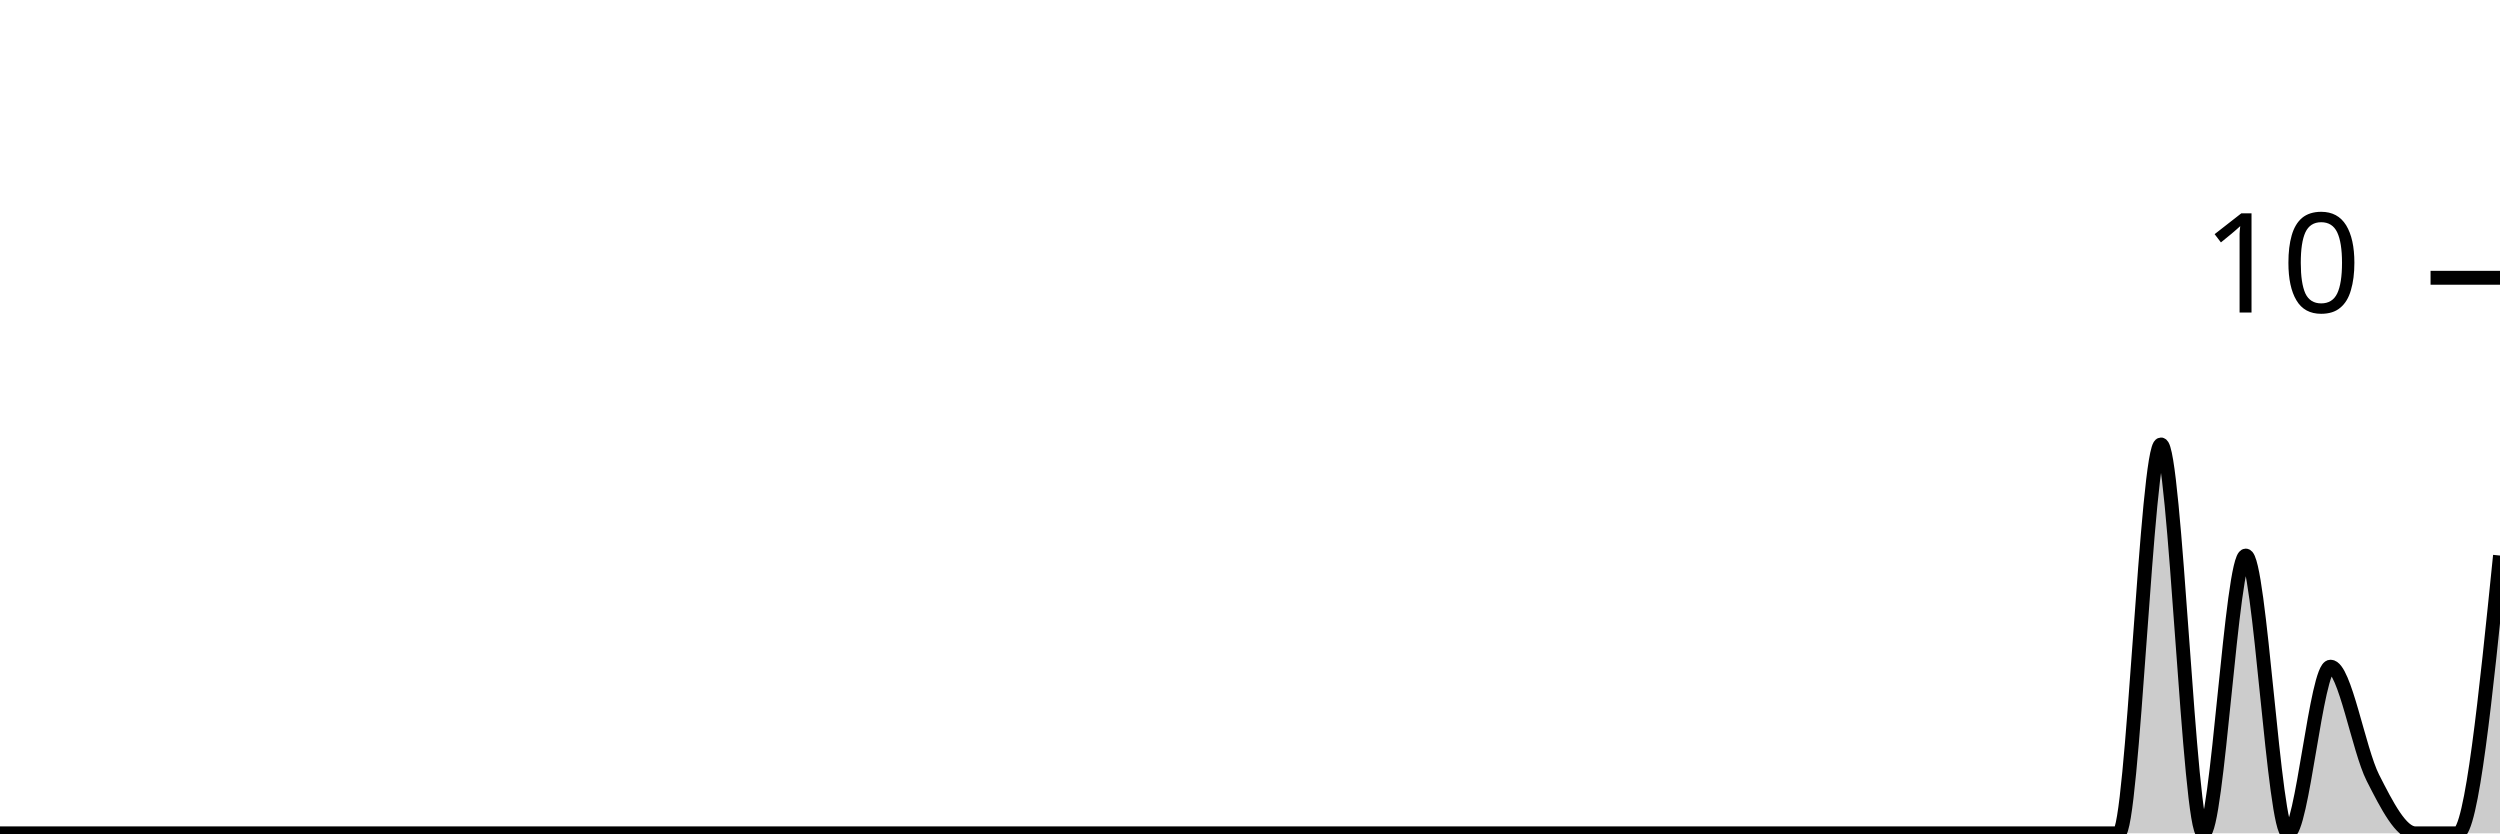
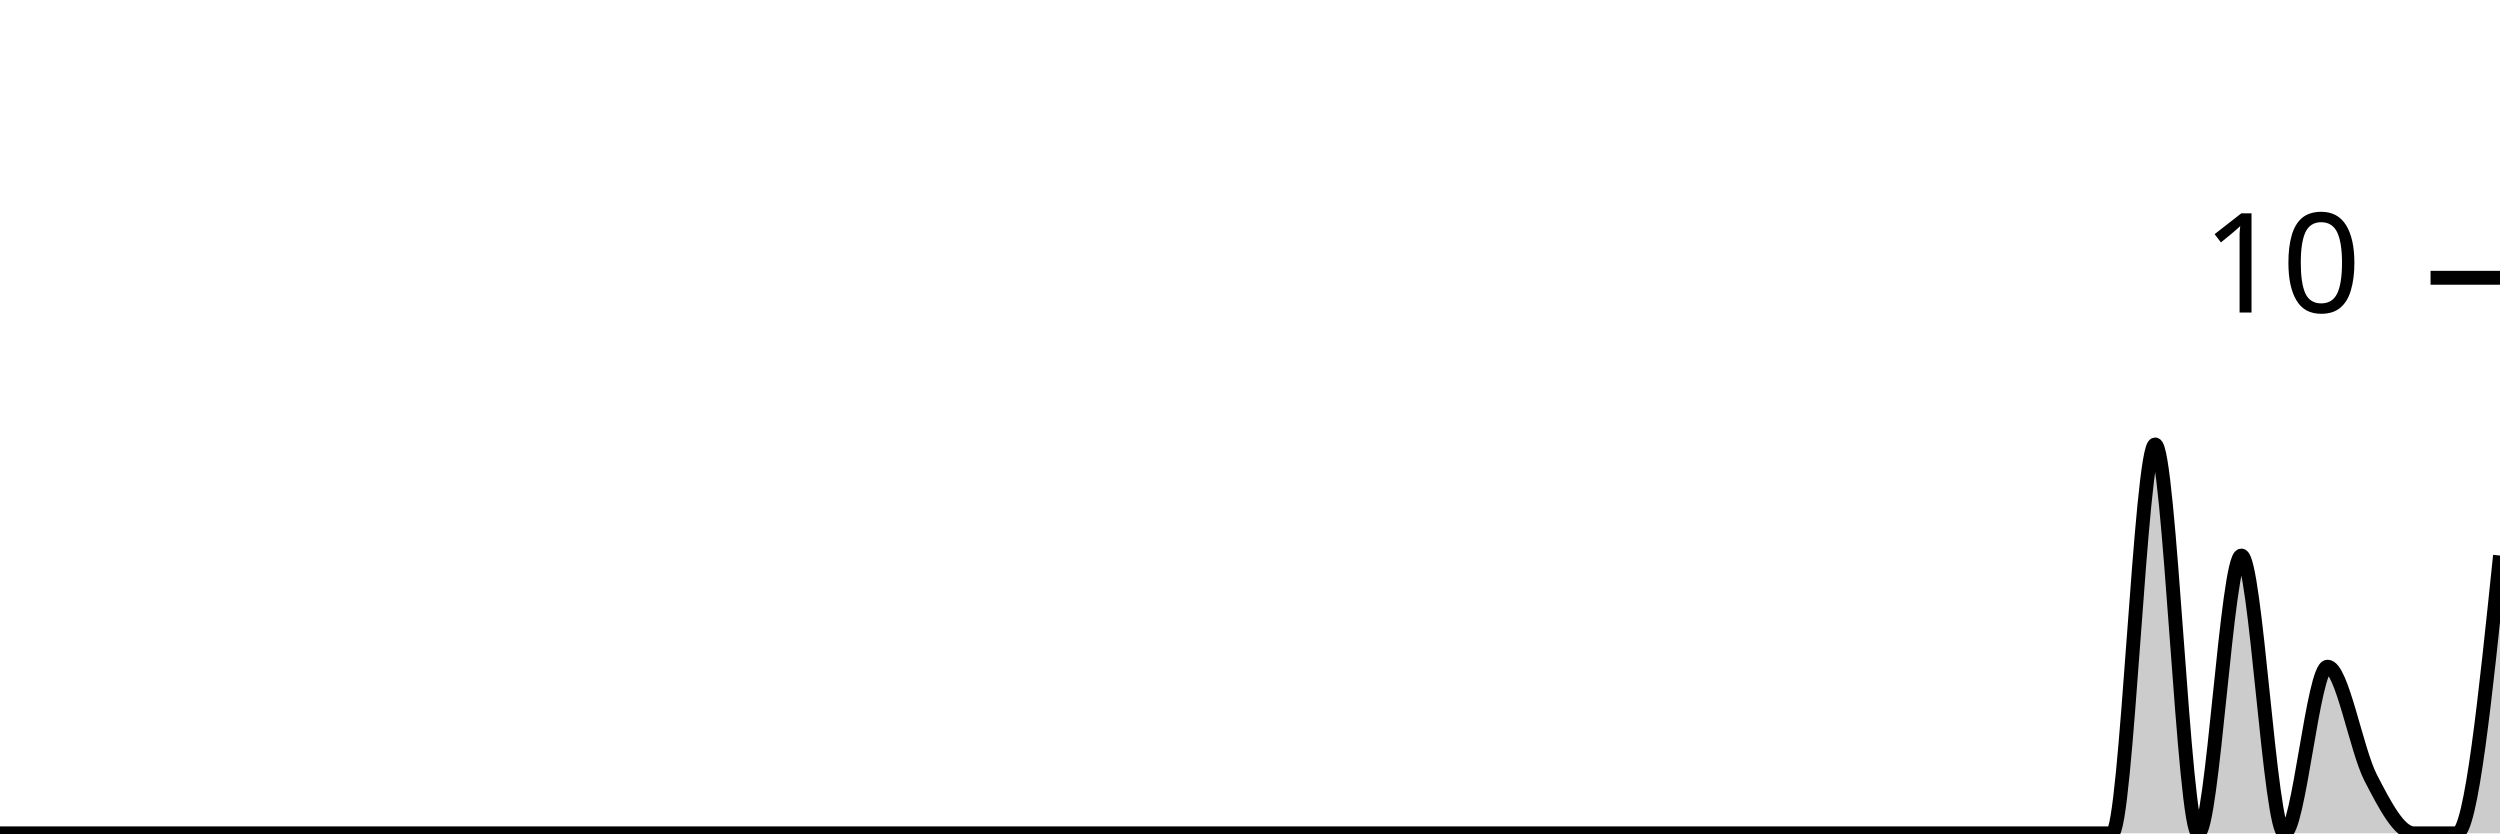
<svg xmlns="http://www.w3.org/2000/svg" viewBox="0 0 180 60">
  <g transform="translate(0,20)">
-     <path class="area" fill="rgba(0, 0, 0, 0.2)" d="M0,40C1.017,40,2.034,40,3.051,40C4.068,40,5.085,40,6.102,40C7.119,40,8.136,40,9.153,40C10.169,40,11.186,40,12.203,40C13.22,40,14.237,40,15.254,40C16.271,40,17.288,40,18.305,40C19.322,40,20.339,40,21.356,40C22.373,40,23.39,40,24.407,40C25.424,40,26.441,40,27.458,40C28.475,40,29.492,40,30.508,40C31.525,40,32.542,40,33.559,40C34.576,40,35.593,40,36.61,40C37.627,40,38.644,40,39.661,40C40.678,40,41.695,40,42.712,40C43.729,40,44.746,40,45.763,40C46.78,40,47.797,40,48.814,40C49.831,40,50.847,40,51.864,40C52.881,40,53.898,40,54.915,40C55.932,40,56.949,40,57.966,40C58.983,40,60,40,61.017,40C62.034,40,63.051,40,64.068,40C65.085,40,66.102,40,67.119,40C68.136,40,69.153,40,70.169,40C71.186,40,72.203,40,73.22,40C74.237,40,75.254,40,76.271,40C77.288,40,78.305,40,79.322,40C80.339,40,81.356,40,82.373,40C83.39,40,84.407,40,85.424,40C86.441,40,87.458,40,88.475,40C89.492,40,90.508,40,91.525,40C92.542,40,93.559,40,94.576,40C95.593,40,96.61,40,97.627,40C98.644,40,99.661,40,100.678,40C101.695,40,102.712,40,103.729,40C104.746,40,105.763,40,106.78,40C107.797,40,108.814,40,109.831,40C110.847,40,111.864,40,112.881,40C113.898,40,114.915,40,115.932,40C116.949,40,117.966,40,118.983,40C120,40,121.017,40,122.034,40C123.051,40,124.068,40,125.085,40C126.102,40,127.119,40,128.136,40C129.153,40,130.169,40,131.186,40C132.203,40,133.22,40,134.237,40C135.254,40,136.271,40,137.288,40C138.305,40,139.322,40,140.339,40C141.356,40,142.373,40,143.39,40C144.407,40,145.424,40,146.441,40C147.458,40,148.475,40,149.492,40C150.508,40,151.525,40,152.542,40C153.559,40,154.576,12,155.593,12C156.61,12,157.627,40,158.644,40C159.661,40,160.678,20,161.695,20C162.712,20,163.729,40,164.746,40C165.763,40,166.78,28,167.797,28C168.814,28,169.831,34,170.847,36C171.864,38,172.881,40,173.898,40C174.915,40,175.932,40,176.949,40C177.966,40,178.983,30,180,20L180,40C178.983,40,177.966,40,176.949,40C175.932,40,174.915,40,173.898,40C172.881,40,171.864,40,170.847,40C169.831,40,168.814,40,167.797,40C166.78,40,165.763,40,164.746,40C163.729,40,162.712,40,161.695,40C160.678,40,159.661,40,158.644,40C157.627,40,156.61,40,155.593,40C154.576,40,153.559,40,152.542,40C151.525,40,150.508,40,149.492,40C148.475,40,147.458,40,146.441,40C145.424,40,144.407,40,143.39,40C142.373,40,141.356,40,140.339,40C139.322,40,138.305,40,137.288,40C136.271,40,135.254,40,134.237,40C133.22,40,132.203,40,131.186,40C130.169,40,129.153,40,128.136,40C127.119,40,126.102,40,125.085,40C124.068,40,123.051,40,122.034,40C121.017,40,120,40,118.983,40C117.966,40,116.949,40,115.932,40C114.915,40,113.898,40,112.881,40C111.864,40,110.847,40,109.831,40C108.814,40,107.797,40,106.78,40C105.763,40,104.746,40,103.729,40C102.712,40,101.695,40,100.678,40C99.661,40,98.644,40,97.627,40C96.61,40,95.593,40,94.576,40C93.559,40,92.542,40,91.525,40C90.508,40,89.492,40,88.475,40C87.458,40,86.441,40,85.424,40C84.407,40,83.39,40,82.373,40C81.356,40,80.339,40,79.322,40C78.305,40,77.288,40,76.271,40C75.254,40,74.237,40,73.22,40C72.203,40,71.186,40,70.169,40C69.153,40,68.136,40,67.119,40C66.102,40,65.085,40,64.068,40C63.051,40,62.034,40,61.017,40C60,40,58.983,40,57.966,40C56.949,40,55.932,40,54.915,40C53.898,40,52.881,40,51.864,40C50.847,40,49.831,40,48.814,40C47.797,40,46.78,40,45.763,40C44.746,40,43.729,40,42.712,40C41.695,40,40.678,40,39.661,40C38.644,40,37.627,40,36.61,40C35.593,40,34.576,40,33.559,40C32.542,40,31.525,40,30.508,40C29.492,40,28.475,40,27.458,40C26.441,40,25.424,40,24.407,40C23.39,40,22.373,40,21.356,40C20.339,40,19.322,40,18.305,40C17.288,40,16.271,40,15.254,40C14.237,40,13.22,40,12.203,40C11.186,40,10.169,40,9.153,40C8.136,40,7.119,40,6.102,40C5.085,40,4.068,40,3.051,40C2.034,40,1.017,40,0,40Z" />
-     <path class="line" stroke="black" fill="none" d="M0,40C1.017,40,2.034,40,3.051,40C4.068,40,5.085,40,6.102,40C7.119,40,8.136,40,9.153,40C10.169,40,11.186,40,12.203,40C13.22,40,14.237,40,15.254,40C16.271,40,17.288,40,18.305,40C19.322,40,20.339,40,21.356,40C22.373,40,23.39,40,24.407,40C25.424,40,26.441,40,27.458,40C28.475,40,29.492,40,30.508,40C31.525,40,32.542,40,33.559,40C34.576,40,35.593,40,36.61,40C37.627,40,38.644,40,39.661,40C40.678,40,41.695,40,42.712,40C43.729,40,44.746,40,45.763,40C46.78,40,47.797,40,48.814,40C49.831,40,50.847,40,51.864,40C52.881,40,53.898,40,54.915,40C55.932,40,56.949,40,57.966,40C58.983,40,60,40,61.017,40C62.034,40,63.051,40,64.068,40C65.085,40,66.102,40,67.119,40C68.136,40,69.153,40,70.169,40C71.186,40,72.203,40,73.22,40C74.237,40,75.254,40,76.271,40C77.288,40,78.305,40,79.322,40C80.339,40,81.356,40,82.373,40C83.39,40,84.407,40,85.424,40C86.441,40,87.458,40,88.475,40C89.492,40,90.508,40,91.525,40C92.542,40,93.559,40,94.576,40C95.593,40,96.61,40,97.627,40C98.644,40,99.661,40,100.678,40C101.695,40,102.712,40,103.729,40C104.746,40,105.763,40,106.78,40C107.797,40,108.814,40,109.831,40C110.847,40,111.864,40,112.881,40C113.898,40,114.915,40,115.932,40C116.949,40,117.966,40,118.983,40C120,40,121.017,40,122.034,40C123.051,40,124.068,40,125.085,40C126.102,40,127.119,40,128.136,40C129.153,40,130.169,40,131.186,40C132.203,40,133.22,40,134.237,40C135.254,40,136.271,40,137.288,40C138.305,40,139.322,40,140.339,40C141.356,40,142.373,40,143.39,40C144.407,40,145.424,40,146.441,40C147.458,40,148.475,40,149.492,40C150.508,40,151.525,40,152.542,40C153.559,40,154.576,12,155.593,12C156.61,12,157.627,40,158.644,40C159.661,40,160.678,20,161.695,20C162.712,20,163.729,40,164.746,40C165.763,40,166.78,28,167.797,28C168.814,28,169.831,34,170.847,36C171.864,38,172.881,40,173.898,40C174.915,40,175.932,40,176.949,40C177.966,40,178.983,30,180,20" />
+     <path class="area" fill="rgba(0, 0, 0, 0.2)" d="M0,40C1.034,40,2.069,40,3.103,40C4.138,40,5.172,40,6.207,40C7.241,40,8.276,40,9.31,40C10.345,40,11.379,40,12.414,40C13.448,40,14.483,40,15.517,40C16.552,40,17.586,40,18.621,40C19.655,40,20.69,40,21.724,40C22.759,40,23.793,40,24.828,40C25.862,40,26.897,40,27.931,40C28.966,40,30,40,31.034,40C32.069,40,33.103,40,34.138,40C35.172,40,36.207,40,37.241,40C38.276,40,39.31,40,40.345,40C41.379,40,42.414,40,43.448,40C44.483,40,45.517,40,46.552,40C47.586,40,48.621,40,49.655,40C50.69,40,51.724,40,52.759,40C53.793,40,54.828,40,55.862,40C56.897,40,57.931,40,58.966,40C60,40,61.034,40,62.069,40C63.103,40,64.138,40,65.172,40C66.207,40,67.241,40,68.276,40C69.31,40,70.345,40,71.379,40C72.414,40,73.448,40,74.483,40C75.517,40,76.552,40,77.586,40C78.621,40,79.655,40,80.69,40C81.724,40,82.759,40,83.793,40C84.828,40,85.862,40,86.897,40C87.931,40,88.966,40,90,40C91.034,40,92.069,40,93.103,40C94.138,40,95.172,40,96.207,40C97.241,40,98.276,40,99.31,40C100.345,40,101.379,40,102.414,40C103.448,40,104.483,40,105.517,40C106.552,40,107.586,40,108.621,40C109.655,40,110.69,40,111.724,40C112.759,40,113.793,40,114.828,40C115.862,40,116.897,40,117.931,40C118.966,40,120,40,121.034,40C122.069,40,123.103,40,124.138,40C125.172,40,126.207,40,127.241,40C128.276,40,129.31,40,130.345,40C131.379,40,132.414,40,133.448,40C134.483,40,135.517,40,136.552,40C137.586,40,138.621,40,139.655,40C140.69,40,141.724,40,142.759,40C143.793,40,144.828,40,145.862,40C146.897,40,147.931,40,148.966,40C150,40,151.034,40,152.069,40C153.103,40,154.138,12,155.172,12C156.207,12,157.241,40,158.276,40C159.31,40,160.345,20,161.379,20C162.414,20,163.448,40,164.483,40C165.517,40,166.552,28,167.586,28C168.621,28,169.655,34,170.69,36C171.724,38,172.759,40,173.793,40C174.828,40,175.862,40,176.897,40C177.931,40,178.966,30,180,20L180,40C178.966,40,177.931,40,176.897,40C175.862,40,174.828,40,173.793,40C172.759,40,171.724,40,170.69,40C169.655,40,168.621,40,167.586,40C166.552,40,165.517,40,164.483,40C163.448,40,162.414,40,161.379,40C160.345,40,159.31,40,158.276,40C157.241,40,156.207,40,155.172,40C154.138,40,153.103,40,152.069,40C151.034,40,150,40,148.966,40C147.931,40,146.897,40,145.862,40C144.828,40,143.793,40,142.759,40C141.724,40,140.69,40,139.655,40C138.621,40,137.586,40,136.552,40C135.517,40,134.483,40,133.448,40C132.414,40,131.379,40,130.345,40C129.31,40,128.276,40,127.241,40C126.207,40,125.172,40,124.138,40C123.103,40,122.069,40,121.034,40C120,40,118.966,40,117.931,40C116.897,40,115.862,40,114.828,40C113.793,40,112.759,40,111.724,40C110.69,40,109.655,40,108.621,40C107.586,40,106.552,40,105.517,40C104.483,40,103.448,40,102.414,40C101.379,40,100.345,40,99.31,40C98.276,40,97.241,40,96.207,40C95.172,40,94.138,40,93.103,40C92.069,40,91.034,40,90,40C88.966,40,87.931,40,86.897,40C85.862,40,84.828,40,83.793,40C82.759,40,81.724,40,80.69,40C79.655,40,78.621,40,77.586,40C76.552,40,75.517,40,74.483,40C73.448,40,72.414,40,71.379,40C70.345,40,69.31,40,68.276,40C67.241,40,66.207,40,65.172,40C64.138,40,63.103,40,62.069,40C61.034,40,60,40,58.966,40C57.931,40,56.897,40,55.862,40C54.828,40,53.793,40,52.759,40C51.724,40,50.69,40,49.655,40C48.621,40,47.586,40,46.552,40C45.517,40,44.483,40,43.448,40C42.414,40,41.379,40,40.345,40C39.31,40,38.276,40,37.241,40C36.207,40,35.172,40,34.138,40C33.103,40,32.069,40,31.034,40C30,40,28.966,40,27.931,40C26.897,40,25.862,40,24.828,40C23.793,40,22.759,40,21.724,40C20.69,40,19.655,40,18.621,40C17.586,40,16.552,40,15.517,40C14.483,40,13.448,40,12.414,40C11.379,40,10.345,40,9.31,40C8.276,40,7.241,40,6.207,40C5.172,40,4.138,40,3.103,40C2.069,40,1.034,40,0,40Z" />
+     <path class="line" stroke="black" fill="none" d="M0,40C1.034,40,2.069,40,3.103,40C4.138,40,5.172,40,6.207,40C7.241,40,8.276,40,9.31,40C10.345,40,11.379,40,12.414,40C13.448,40,14.483,40,15.517,40C16.552,40,17.586,40,18.621,40C19.655,40,20.69,40,21.724,40C22.759,40,23.793,40,24.828,40C25.862,40,26.897,40,27.931,40C28.966,40,30,40,31.034,40C32.069,40,33.103,40,34.138,40C35.172,40,36.207,40,37.241,40C38.276,40,39.31,40,40.345,40C41.379,40,42.414,40,43.448,40C44.483,40,45.517,40,46.552,40C47.586,40,48.621,40,49.655,40C50.69,40,51.724,40,52.759,40C53.793,40,54.828,40,55.862,40C56.897,40,57.931,40,58.966,40C60,40,61.034,40,62.069,40C63.103,40,64.138,40,65.172,40C66.207,40,67.241,40,68.276,40C69.31,40,70.345,40,71.379,40C72.414,40,73.448,40,74.483,40C75.517,40,76.552,40,77.586,40C78.621,40,79.655,40,80.69,40C81.724,40,82.759,40,83.793,40C84.828,40,85.862,40,86.897,40C87.931,40,88.966,40,90,40C91.034,40,92.069,40,93.103,40C94.138,40,95.172,40,96.207,40C97.241,40,98.276,40,99.31,40C100.345,40,101.379,40,102.414,40C103.448,40,104.483,40,105.517,40C106.552,40,107.586,40,108.621,40C109.655,40,110.69,40,111.724,40C112.759,40,113.793,40,114.828,40C115.862,40,116.897,40,117.931,40C118.966,40,120,40,121.034,40C122.069,40,123.103,40,124.138,40C125.172,40,126.207,40,127.241,40C128.276,40,129.31,40,130.345,40C131.379,40,132.414,40,133.448,40C134.483,40,135.517,40,136.552,40C137.586,40,138.621,40,139.655,40C140.69,40,141.724,40,142.759,40C143.793,40,144.828,40,145.862,40C146.897,40,147.931,40,148.966,40C150,40,151.034,40,152.069,40C153.103,40,154.138,12,155.172,12C156.207,12,157.241,40,158.276,40C159.31,40,160.345,20,161.379,20C162.414,20,163.448,40,164.483,40C165.517,40,166.552,28,167.586,28C168.621,28,169.655,34,170.69,36C171.724,38,172.759,40,173.793,40C174.828,40,175.862,40,176.897,40C177.931,40,178.966,30,180,20" />
    <path class="axis-ceiling" stroke-width="1" stroke="black" fill="none" d="M175,0L180,0" />
    <text class="axis-ceiling-label" font-family="sans-serif" text-anchor="end" font-size="10px" x="170" y="2.5">10</text>
  </g>
</svg>
